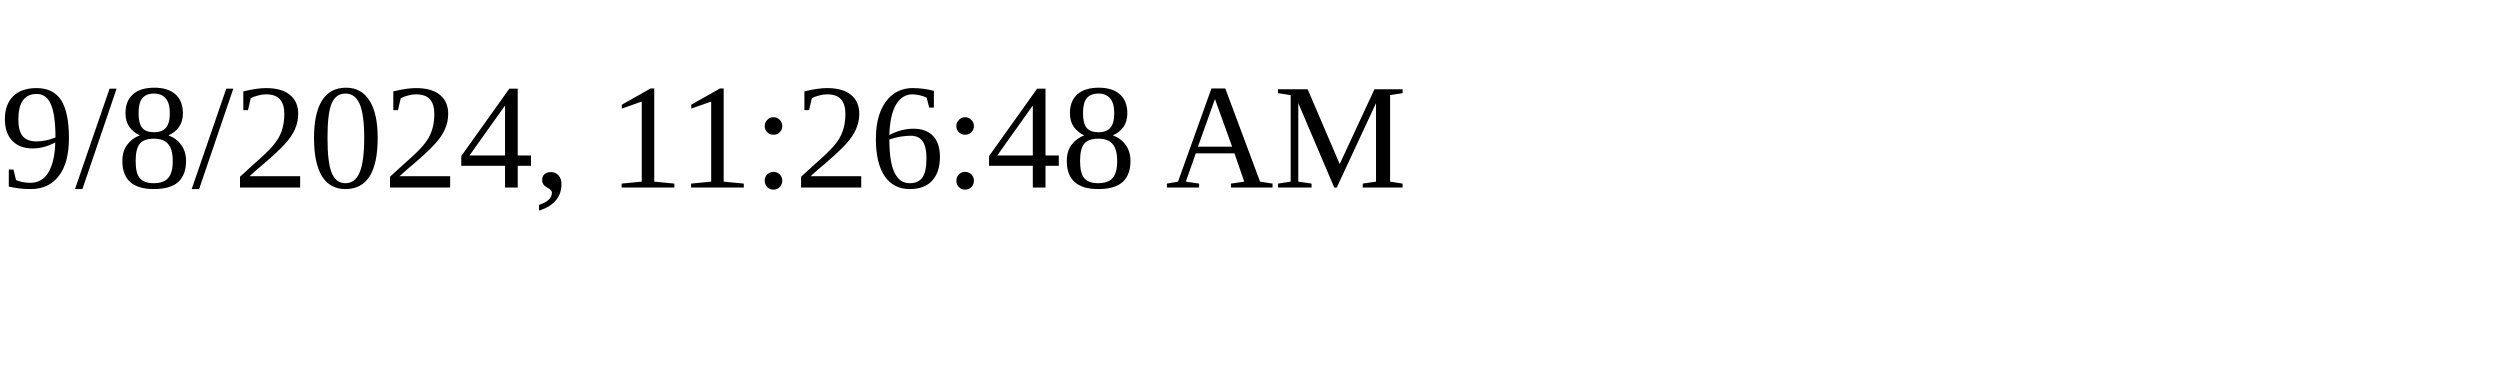
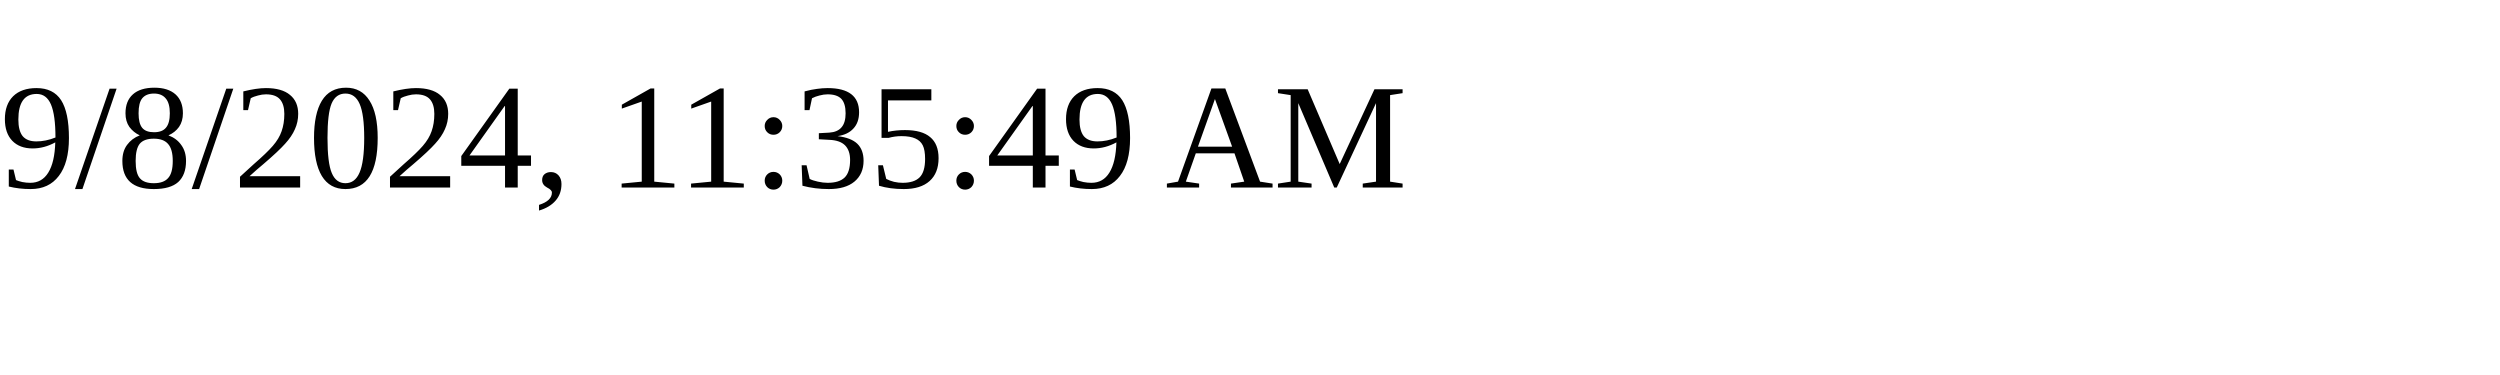
<svg xmlns="http://www.w3.org/2000/svg" height="30" width="200">
-   <text x="0" y="15">9/8/2024, 11:26:48 AM</text>
+   <text x="0" y="15">9/8/2024, 11:35:49 AM</text>
</svg>
